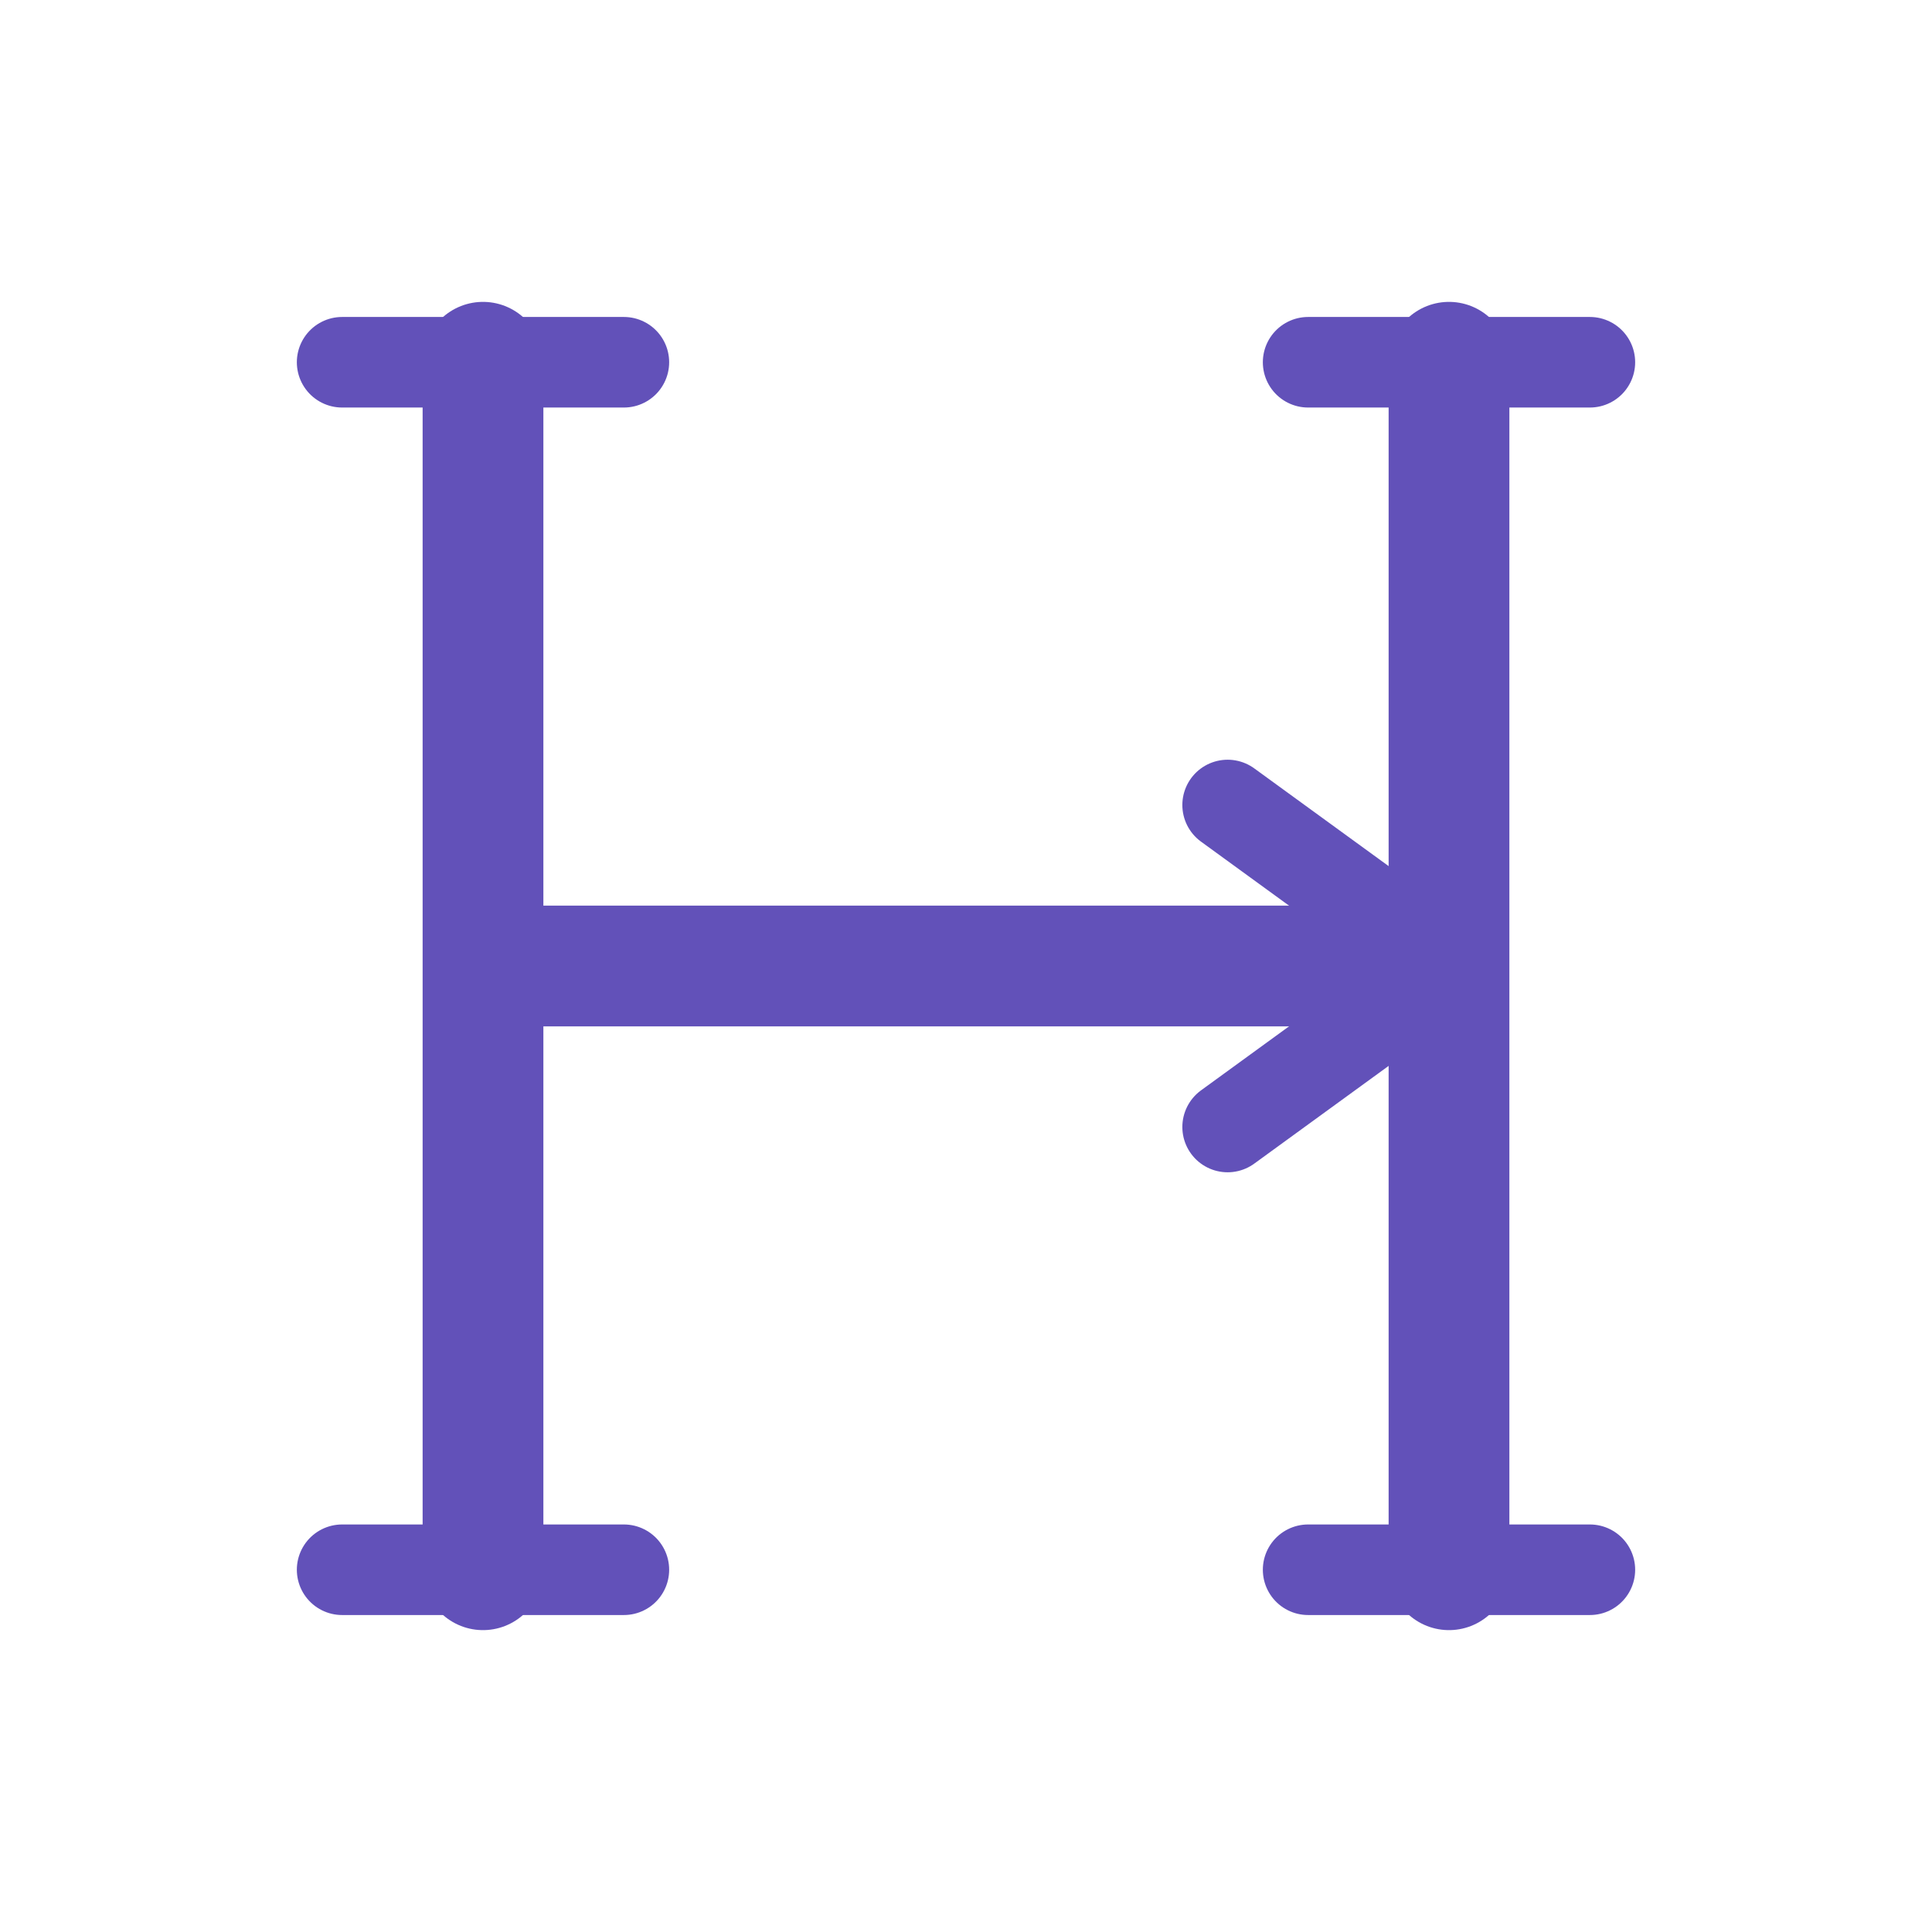
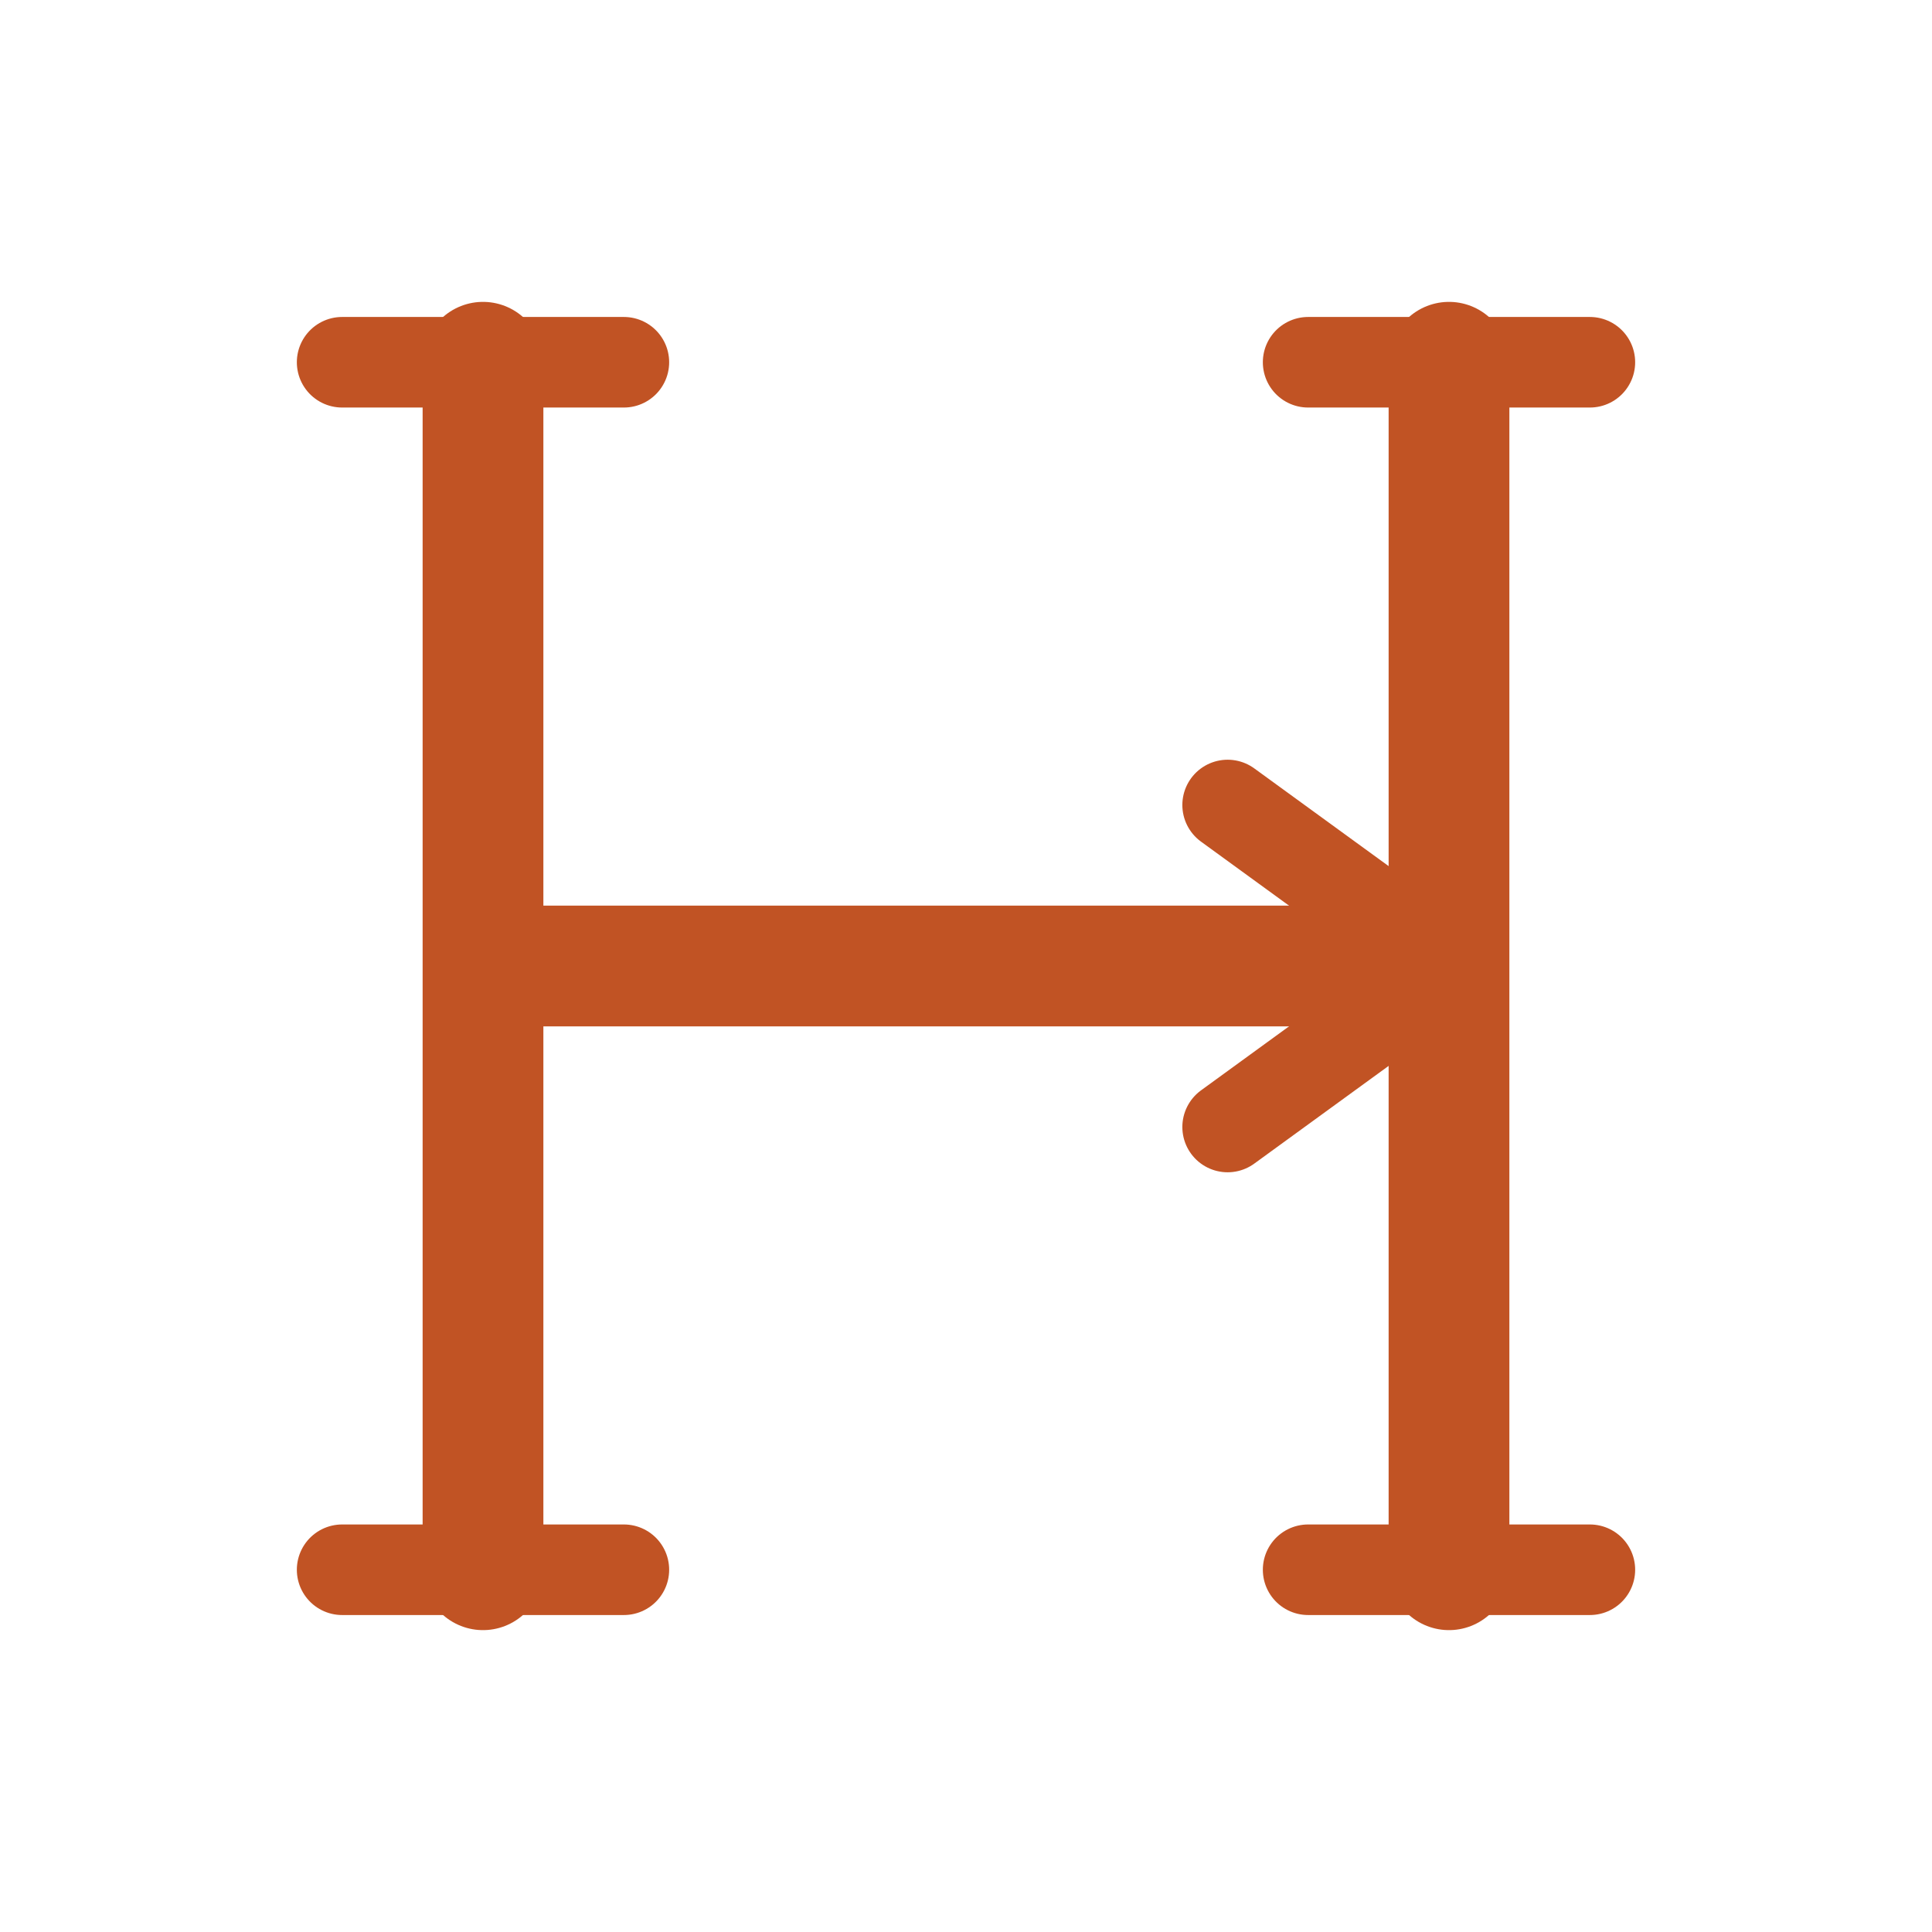
<svg xmlns="http://www.w3.org/2000/svg" width="96" height="96" viewBox="0 0 96 96">
-   <g fill="none" stroke="#6251b9" stroke-linecap="round" stroke-linejoin="round">
+   <g fill="none" stroke="#c15324" stroke-linecap="round" stroke-linejoin="round">
    <path d="M24 18 V78 M72 18 V78 M24 48 H72" stroke-width="6" />
    <path d="M17 18 H31 M65 18 H79 M17 78 H31 M65 78 H79 M61 40 L72 48 L61 56" stroke-width="4.5" />
  </g>
</svg>
